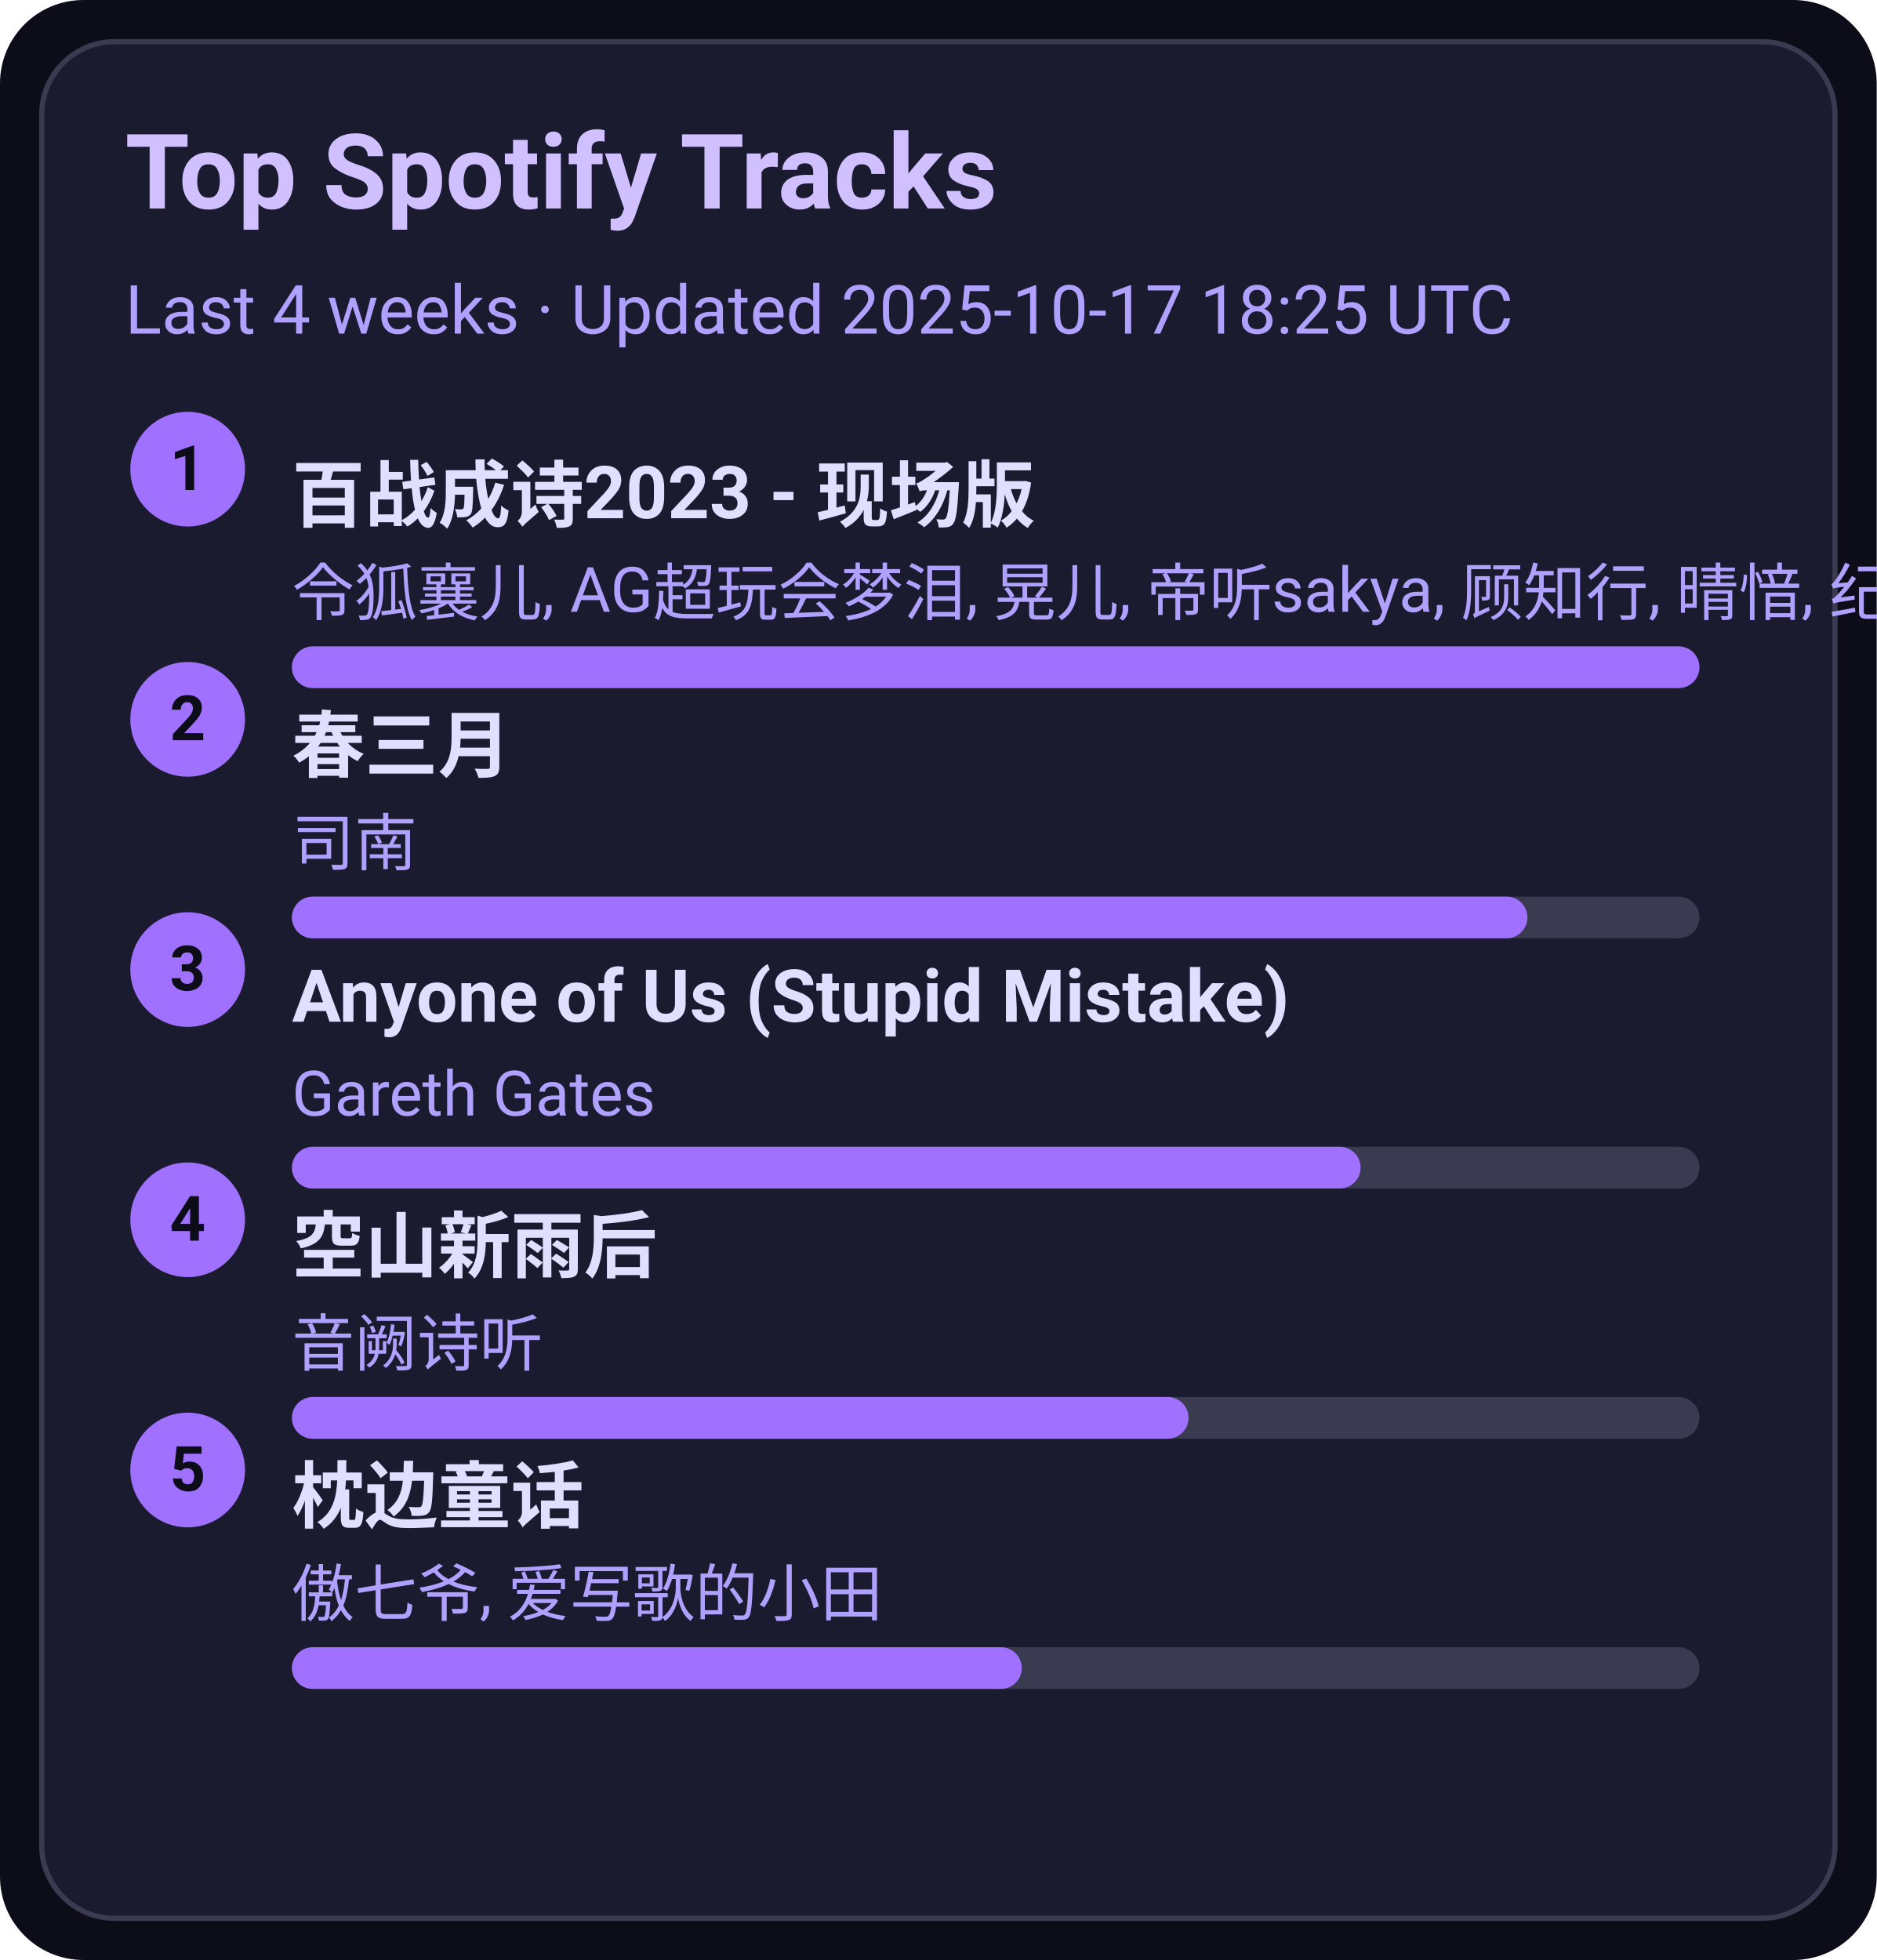
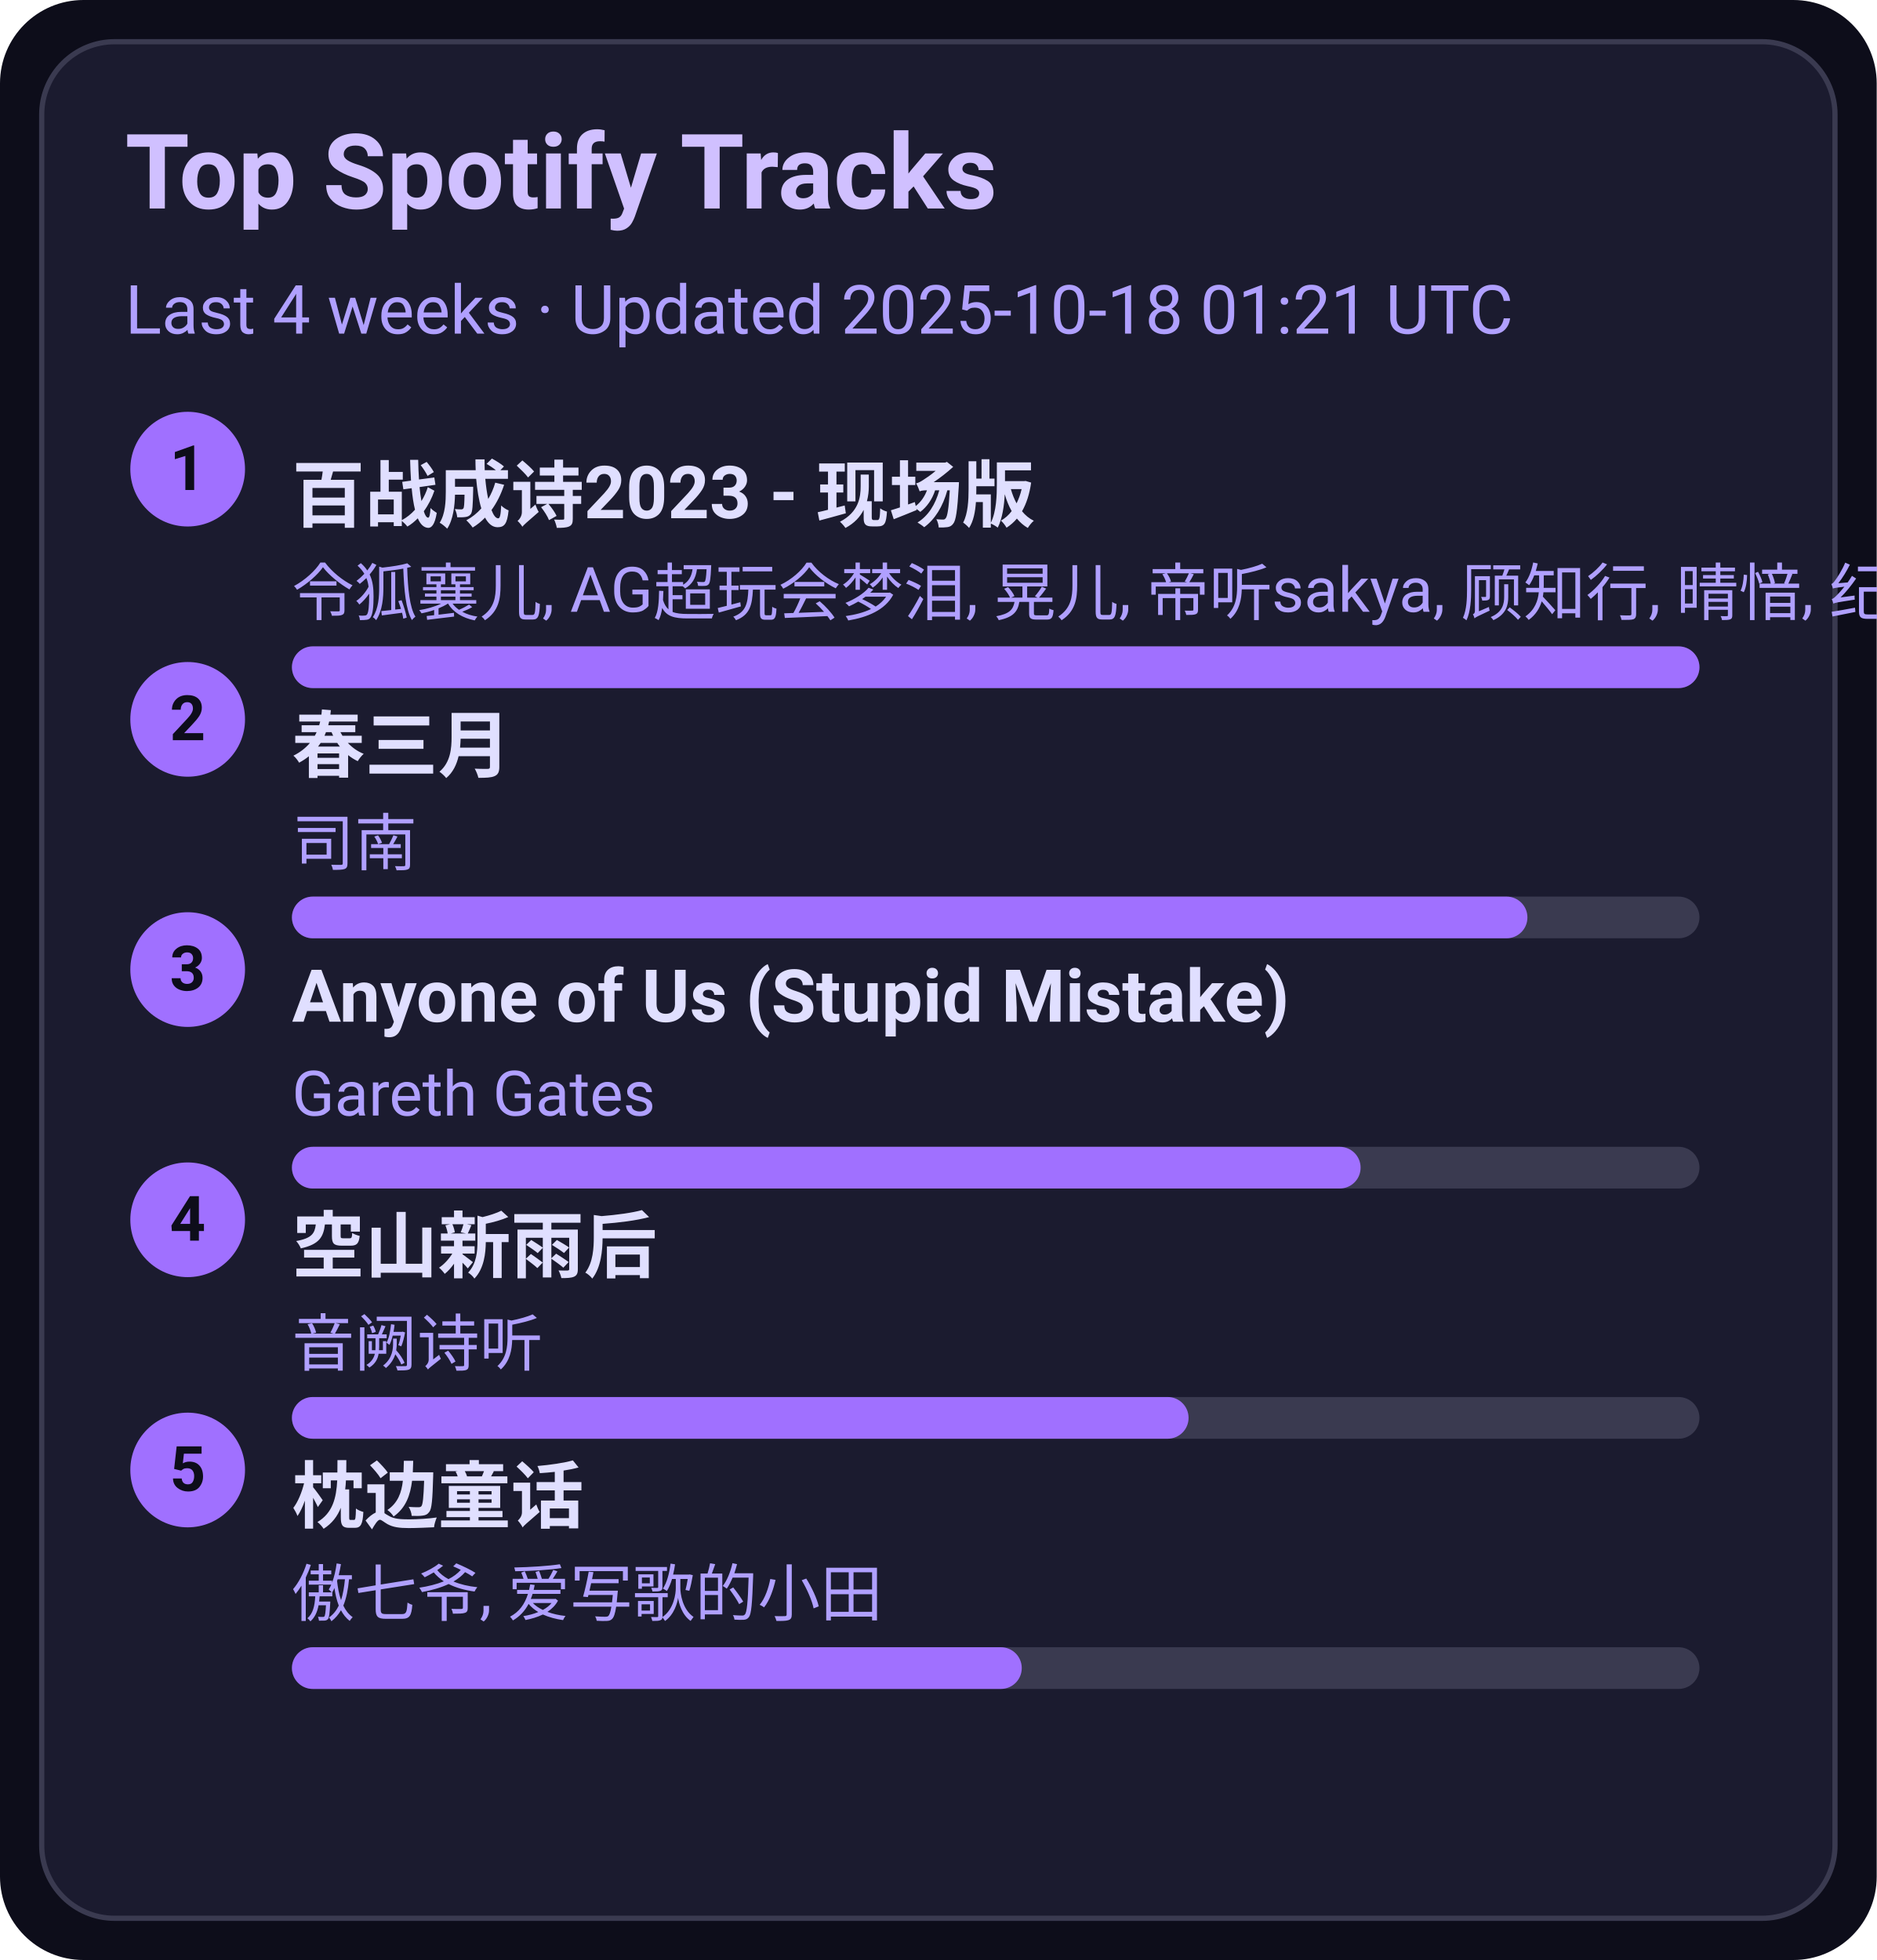
<svg xmlns="http://www.w3.org/2000/svg" width="360" height="376" viewBox="0 0 360 376">
  <style>text{font-family:-apple-system,BlinkMacSystemFont,Segoe UI,Roboto,Ubuntu,Helvetica Neue,Arial,Noto Sans,sans-serif}</style>
  <rect width="360" height="376" rx="16" fill="#0d0d1a" />
  <rect x="8" y="8" width="344" height="360" rx="14" fill="#1b1b2f" stroke="#3a3a50" />
  <text x="24" y="40" font-size="20" fill="#d0c0ff" font-weight="600">Top Spotify Tracks</text>
-   <text x="24" y="64" font-size="13" fill="#b0a0ff">Last 4 weeks · Updated 2025-10-17 18:25 UTC</text>
+   <text x="24" y="64" font-size="13" fill="#b0a0ff">Last 4 weeks · Updated 2025-10-18 01:21 UTC</text>
  <circle cx="36" cy="90" r="11" fill="#a070ff" />
  <text x="36" y="94" text-anchor="middle" font-size="12" fill="#0d0d1a" font-weight="700">1</text>
  <a href="https://open.spotify.com/track/2gttnS8fWnDwziLFt2TLEi" target="_blank" rel="noopener noreferrer">
    <text x="56" y="100" font-size="14" fill="#e0dfff" font-weight="600">百战成诗2023 - 现场版</text>
  </a>
  <text x="56" y="118" font-size="12" fill="#b0a0ff">令狐襄儿, AG超玩会梦泪, 晃儿, 帝听sakya, 顾知行, 晴愔, 纪粹希, 于冬然, 呦猫UNEKO</text>
  <rect x="56" y="124" width="270" height="8" rx="4" fill="#3a3a50" />
  <rect x="56" y="124" width="270" height="8" rx="4" fill="#a070ff" />
  <circle cx="36" cy="138" r="11" fill="#a070ff" />
  <text x="36" y="142" text-anchor="middle" font-size="12" fill="#0d0d1a" font-weight="700">2</text>
  <a href="https://open.spotify.com/track/5A9BOP4WTk2UayDlMb8w98" target="_blank" rel="noopener noreferrer">
    <text x="56" y="148" font-size="14" fill="#e0dfff" font-weight="600">春三月</text>
  </a>
  <text x="56" y="166" font-size="12" fill="#b0a0ff">司南</text>
  <rect x="56" y="172" width="270" height="8" rx="4" fill="#3a3a50" />
  <rect x="56" y="172" width="237" height="8" rx="4" fill="#a070ff" />
  <circle cx="36" cy="186" r="11" fill="#a070ff" />
  <text x="36" y="190" text-anchor="middle" font-size="12" fill="#0d0d1a" font-weight="700">3</text>
  <a href="https://open.spotify.com/track/7KZo8AI9F3Vnn3FXEYBL9f" target="_blank" rel="noopener noreferrer">
    <text x="56" y="196" font-size="14" fill="#e0dfff" font-weight="600">Anyone of Us (Stupid Mistake)</text>
  </a>
  <text x="56" y="214" font-size="12" fill="#b0a0ff">Gareth Gates</text>
  <rect x="56" y="220" width="270" height="8" rx="4" fill="#3a3a50" />
  <rect x="56" y="220" width="205" height="8" rx="4" fill="#a070ff" />
  <circle cx="36" cy="234" r="11" fill="#a070ff" />
  <text x="36" y="238" text-anchor="middle" font-size="12" fill="#0d0d1a" font-weight="700">4</text>
  <a href="https://open.spotify.com/track/7c1D58U8AIVOGlYzh5U6sk" target="_blank" rel="noopener noreferrer">
    <text x="56" y="244" font-size="14" fill="#e0dfff" font-weight="600">空山新雨后</text>
  </a>
  <text x="56" y="262" font-size="12" fill="#b0a0ff">音阙诗听</text>
  <rect x="56" y="268" width="270" height="8" rx="4" fill="#3a3a50" />
  <rect x="56" y="268" width="172" height="8" rx="4" fill="#a070ff" />
  <circle cx="36" cy="282" r="11" fill="#a070ff" />
  <text x="36" y="286" text-anchor="middle" font-size="12" fill="#0d0d1a" font-weight="700">5</text>
  <a href="https://open.spotify.com/track/3I8tlHNA9NM8dL0B23xGIY" target="_blank" rel="noopener noreferrer">
    <text x="56" y="292" font-size="14" fill="#e0dfff" font-weight="600">枕边童话</text>
  </a>
  <text x="56" y="310" font-size="12" fill="#b0a0ff">傲七爷, 爱写歌的小田</text>
  <rect x="56" y="316" width="270" height="8" rx="4" fill="#3a3a50" />
  <rect x="56" y="316" width="140" height="8" rx="4" fill="#a070ff" />
</svg>
